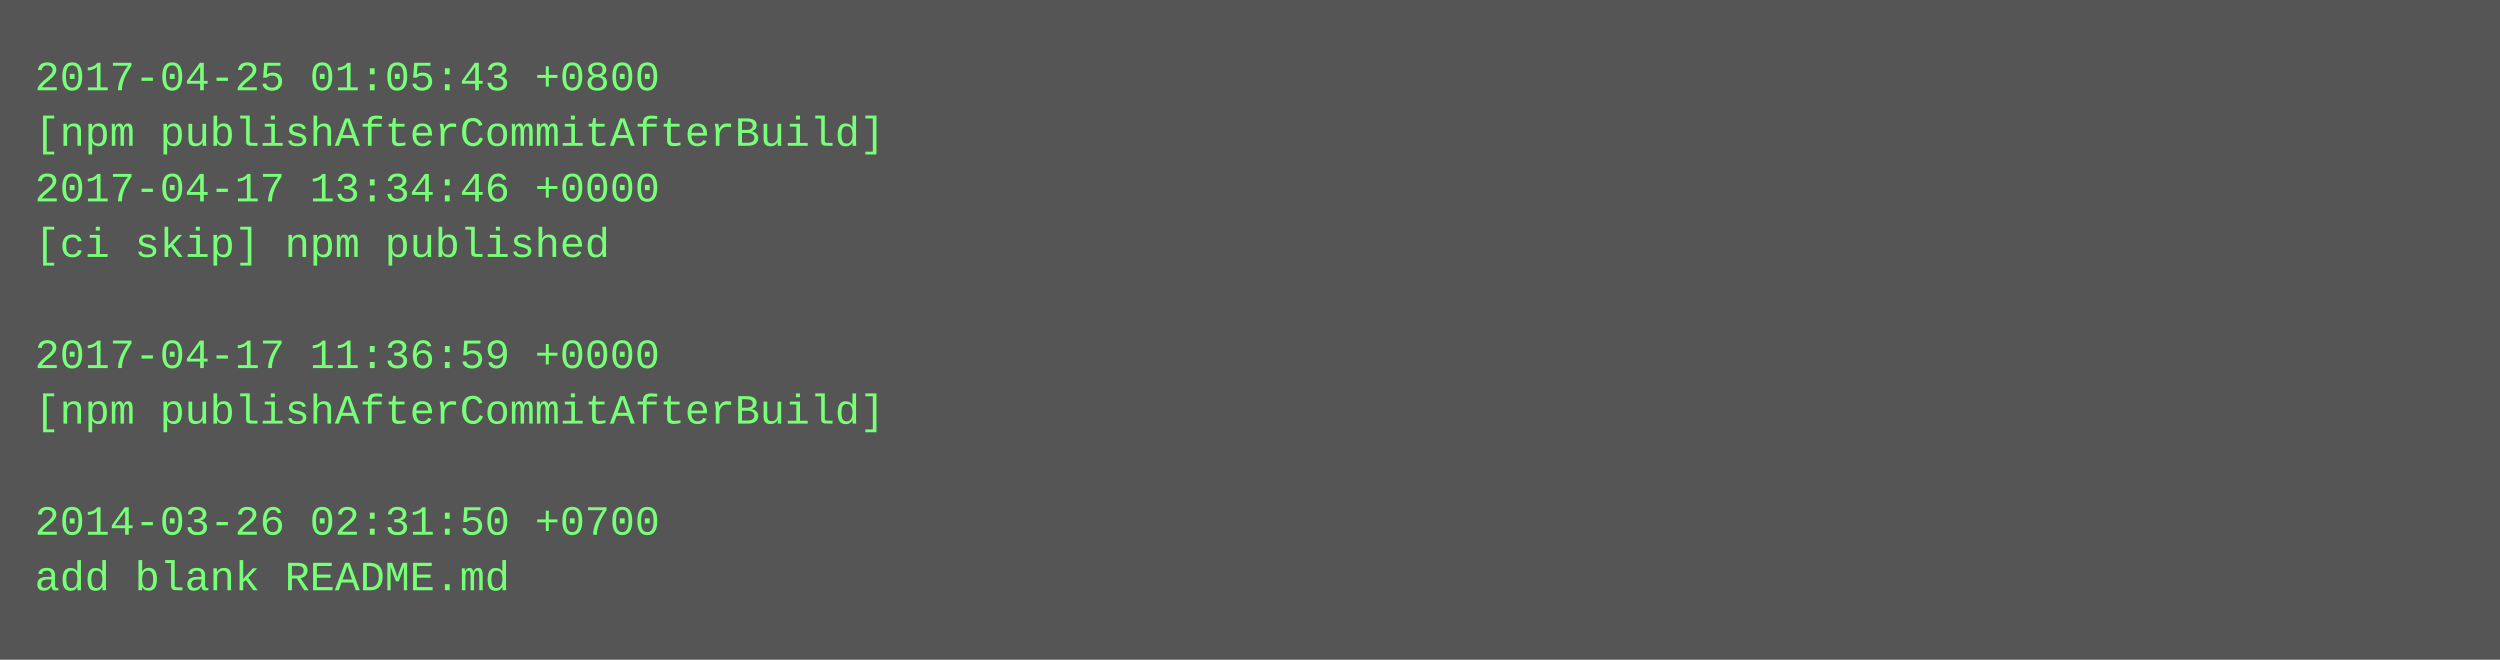
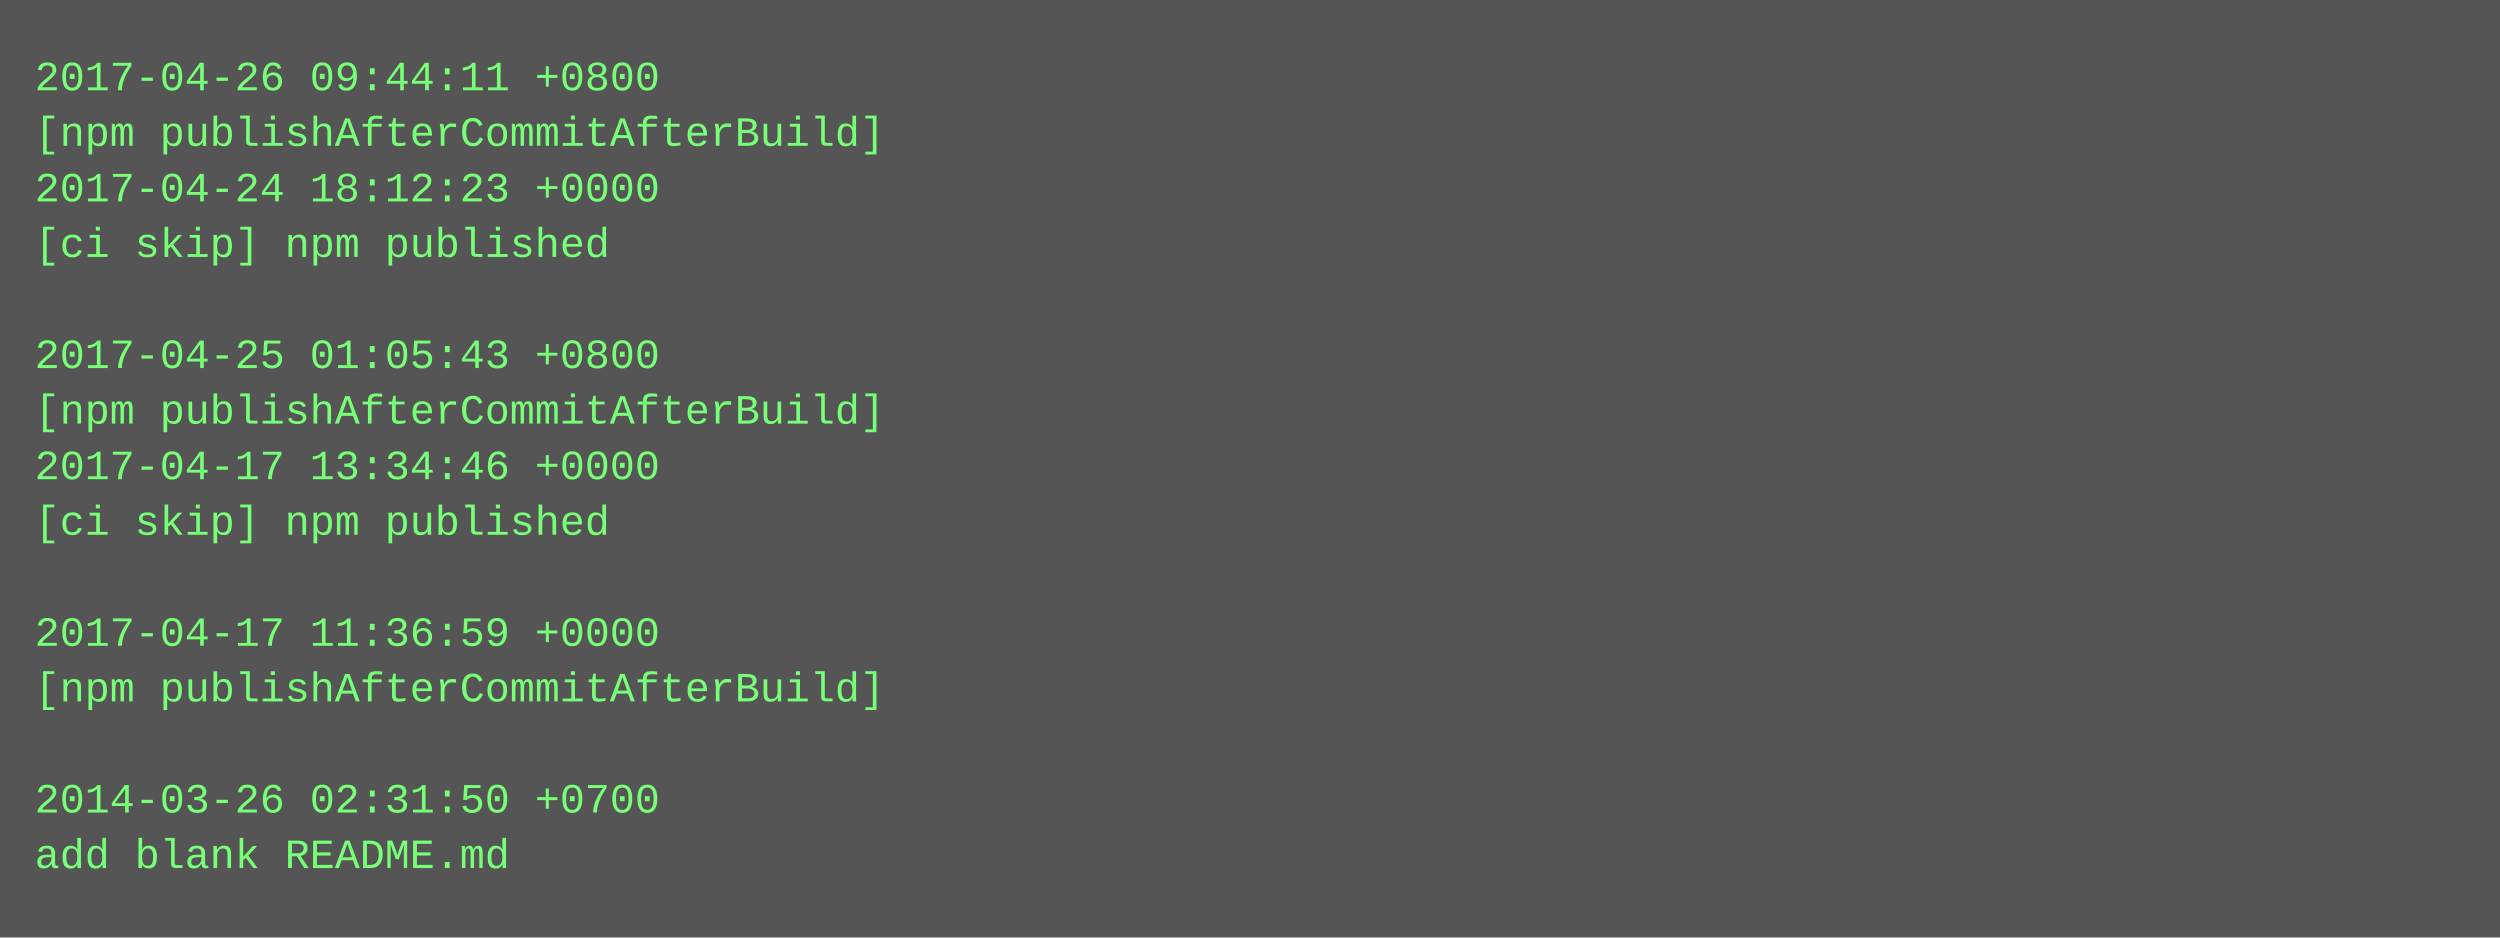
- <svg xmlns="http://www.w3.org/2000/svg" height="190" width="720">
-   <rect height="190" fill="#555" width="720" />
+ <svg xmlns="http://www.w3.org/2000/svg" height="270" width="720">
+   <rect height="270" fill="#555" width="720" />
  <text fill="#7f7" font-family="Courier New" font-size="12" xml:space="preserve">
-     <tspan x="10" y="26">2017-04-25 01:05:43 +0800</tspan>
+     <tspan x="10" y="26">2017-04-26 09:44:11 +0800</tspan>
    <tspan x="10" y="42">[npm publishAfterCommitAfterBuild]</tspan>
-     <tspan x="10" y="58">2017-04-17 13:34:46 +0000</tspan>
+     <tspan x="10" y="58">2017-04-24 18:12:23 +0000</tspan>
    <tspan x="10" y="74">[ci skip] npm published</tspan>
    <tspan x="10" y="90" />
-     <tspan x="10" y="106">2017-04-17 11:36:59 +0000</tspan>
+     <tspan x="10" y="106">2017-04-25 01:05:43 +0800</tspan>
    <tspan x="10" y="122">[npm publishAfterCommitAfterBuild]</tspan>
-     <tspan x="10" y="138" />
-     <tspan x="10" y="154">2014-03-26 02:31:50 +0700</tspan>
-     <tspan x="10" y="170">add blank README.md</tspan>
+     <tspan x="10" y="138">2017-04-17 13:34:46 +0000</tspan>
+     <tspan x="10" y="154">[ci skip] npm published</tspan>
+     <tspan x="10" y="170" />
+     <tspan x="10" y="186">2017-04-17 11:36:59 +0000</tspan>
+     <tspan x="10" y="202">[npm publishAfterCommitAfterBuild]</tspan>
+     <tspan x="10" y="218" />
+     <tspan x="10" y="234">2014-03-26 02:31:50 +0700</tspan>
+     <tspan x="10" y="250">add blank README.md</tspan>
  </text>
</svg>
